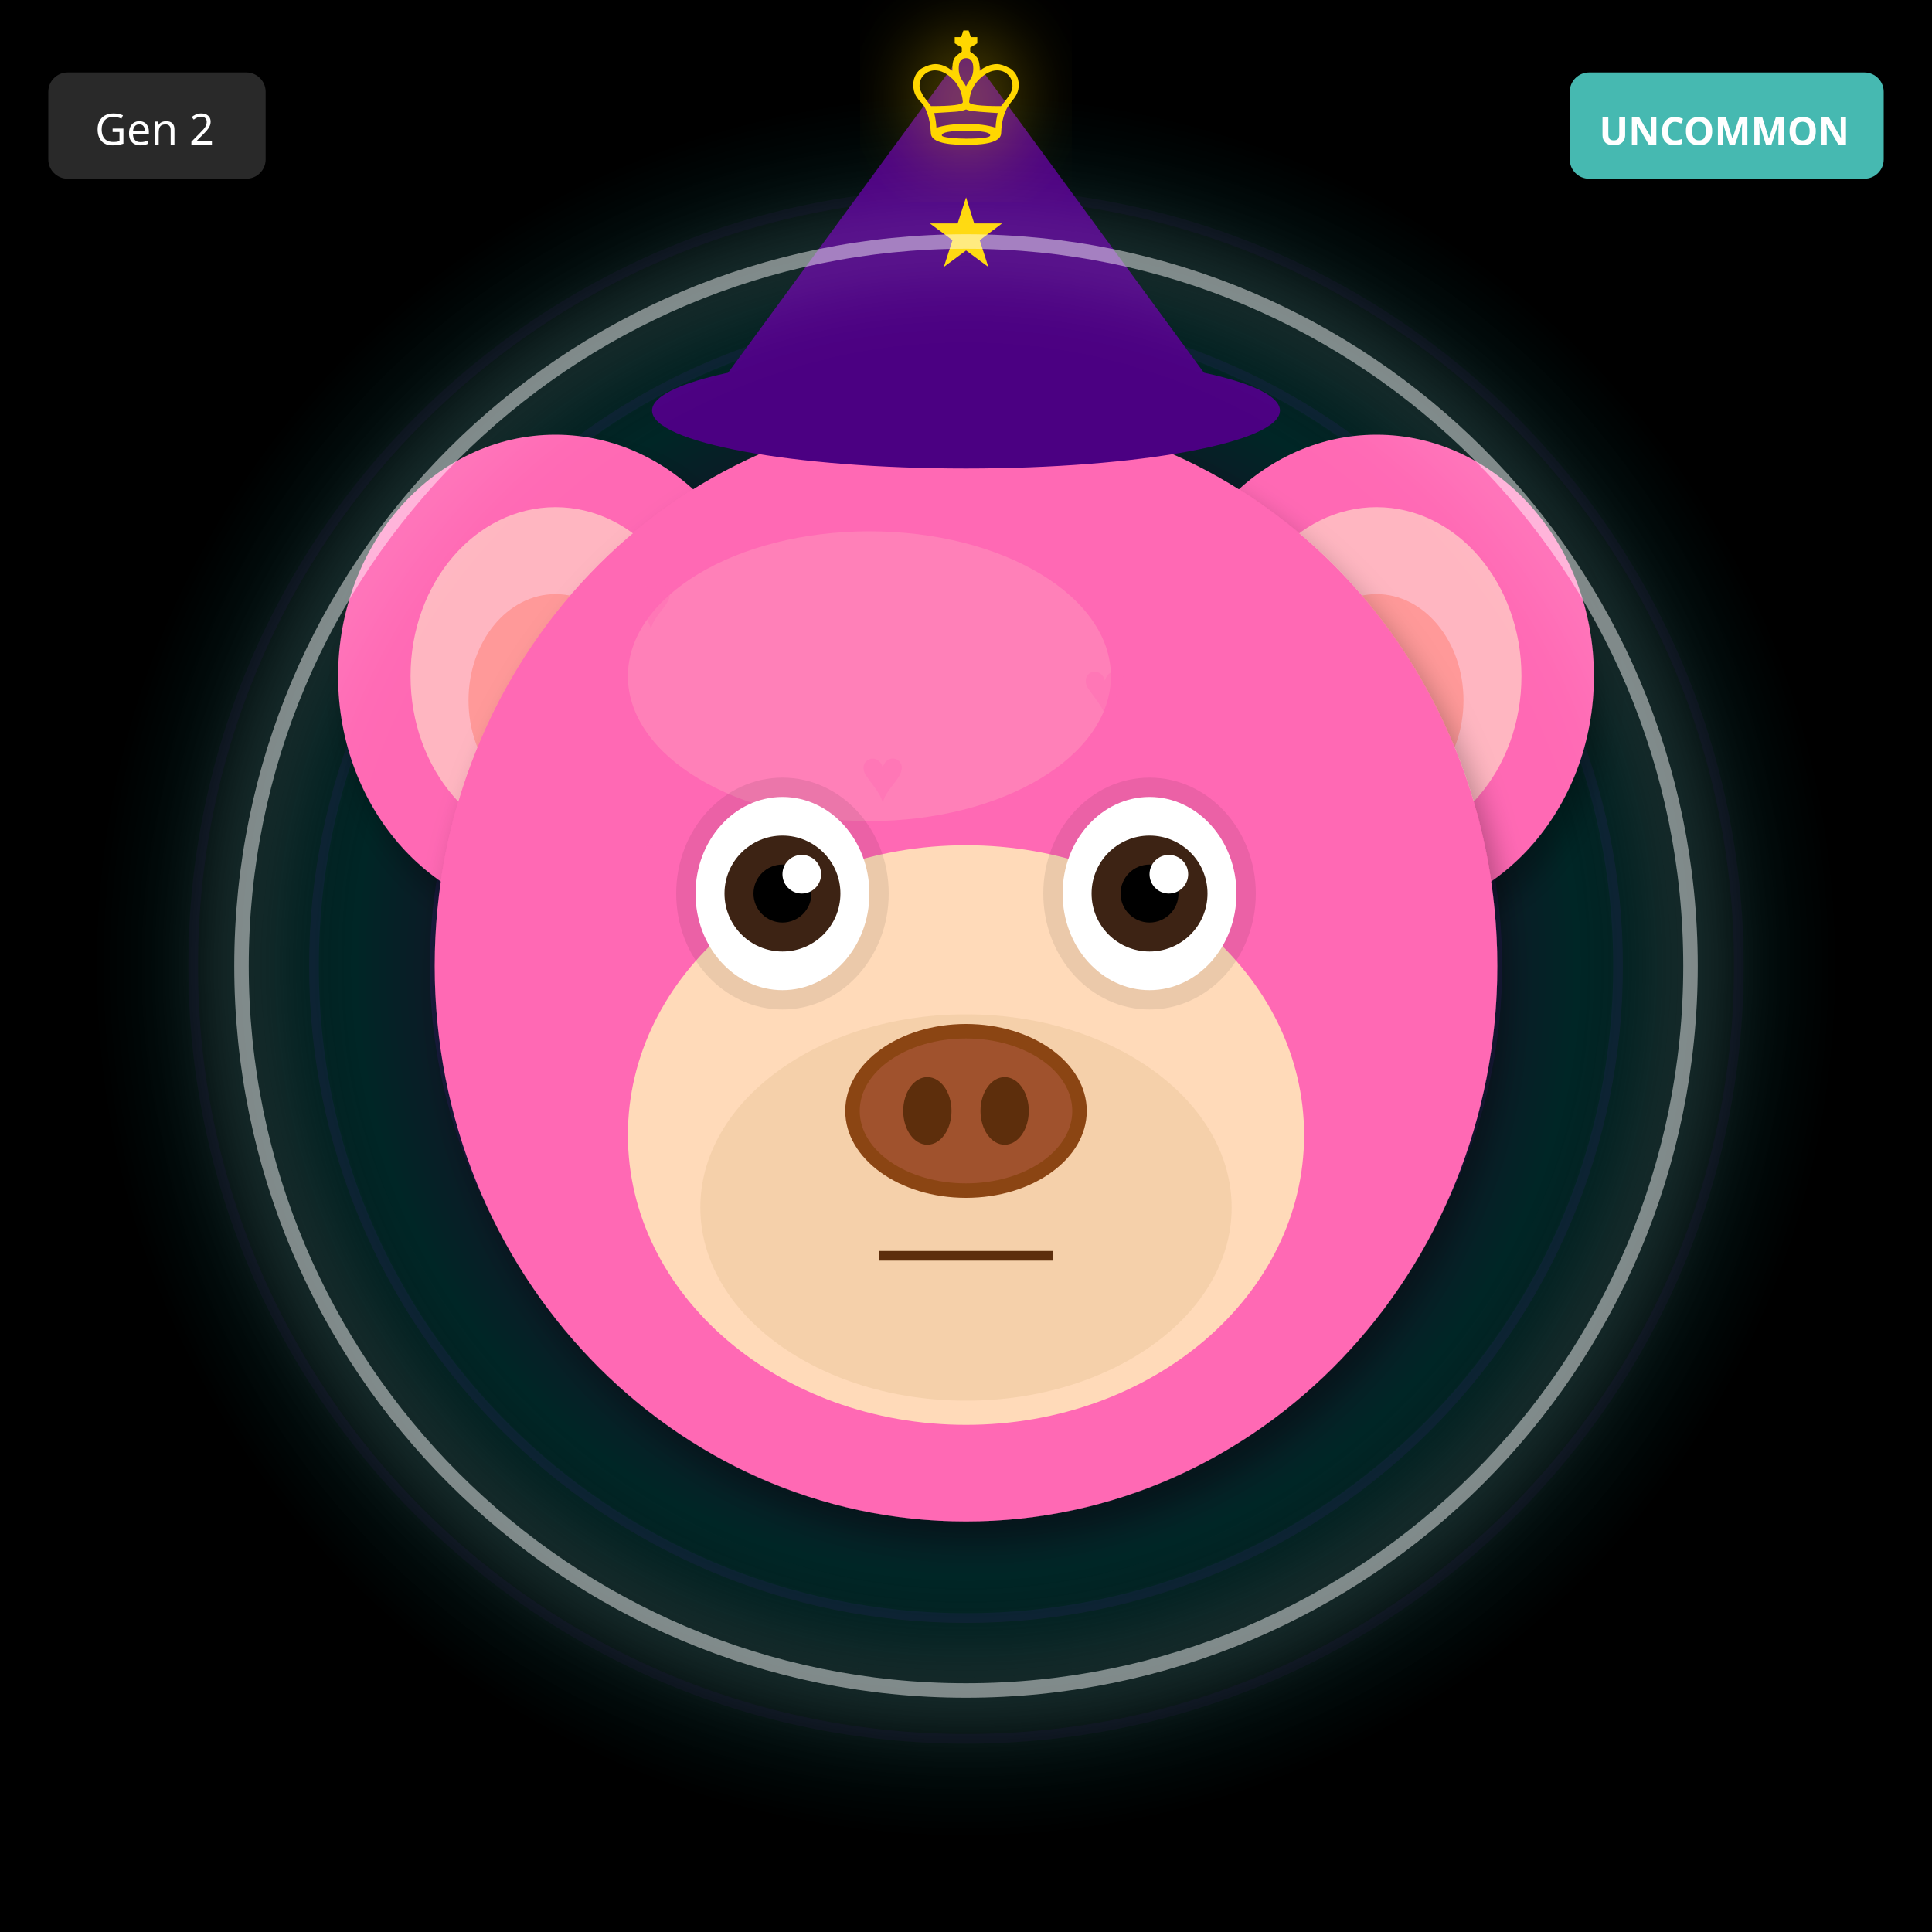
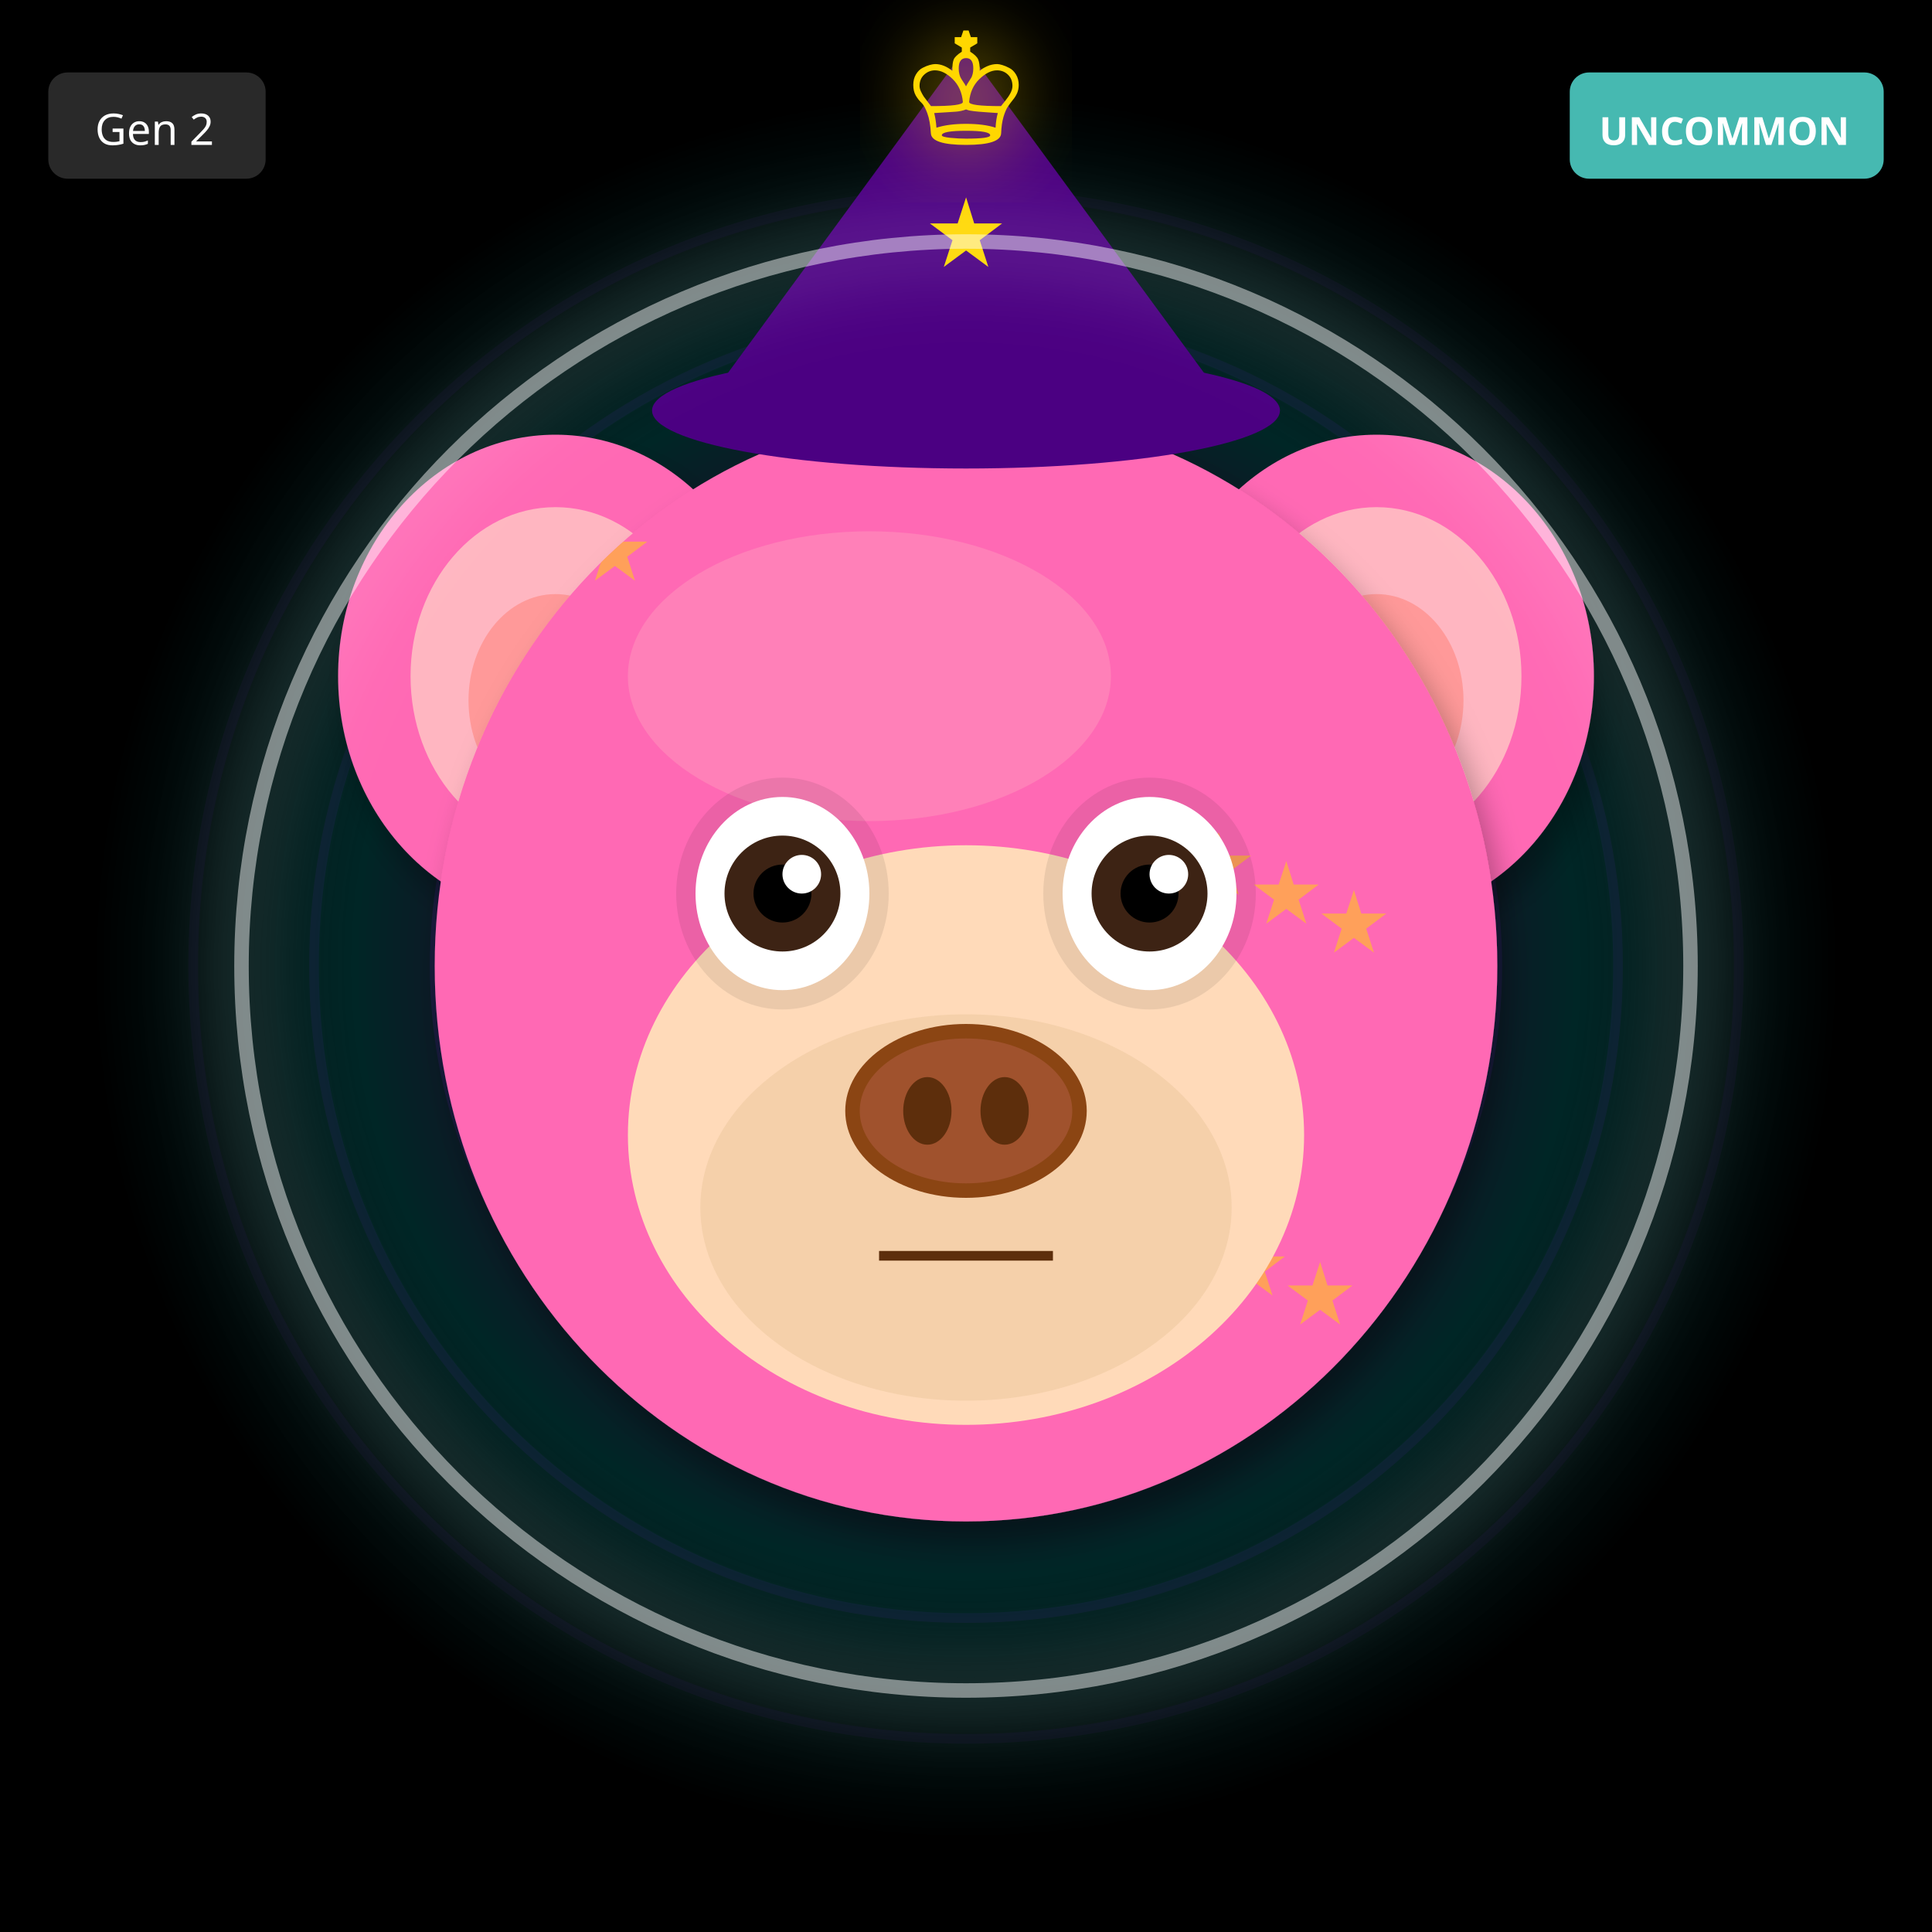
<svg xmlns="http://www.w3.org/2000/svg" width="400" height="400" viewBox="0 0 400 400">
  <defs>
    <filter id="shadow" x="-20%" y="-20%" width="140%" height="140%">
      <feDropShadow dx="2" dy="4" stdDeviation="3" flood-opacity="0.3" />
    </filter>
    <filter id="glow" x="-50%" y="-50%" width="200%" height="200%">
      <feGaussianBlur stdDeviation="8" result="blur" />
      <feMerge>
        <feMergeNode in="blur" />
        <feMergeNode in="SourceGraphic" />
      </feMerge>
    </filter>
    <linearGradient id="rainbow-body" x1="0%" y1="0%" x2="100%" y2="100%">
      <stop offset="0%" stop-color="#FF6B6B" />
      <stop offset="25%" stop-color="#FFE66D" />
      <stop offset="50%" stop-color="#4ECDC4" />
      <stop offset="75%" stop-color="#45B7D1" />
      <stop offset="100%" stop-color="#DDA0DD" />
    </linearGradient>
    <radialGradient id="galaxy-body" cx="30%" cy="30%">
      <stop offset="0%" stop-color="#E6E6FA" />
      <stop offset="50%" stop-color="#9370DB" />
      <stop offset="100%" stop-color="#1A0033" />
    </radialGradient>
    <linearGradient id="holo-body" x1="0%" y1="0%" x2="100%" y2="100%">
      <stop offset="0%" stop-color="#FF00FF" />
      <stop offset="50%" stop-color="#00FFFF" />
      <stop offset="100%" stop-color="#FFFF00" />
    </linearGradient>
    <linearGradient id="sky-gradient" x1="0%" y1="0%" x2="0%" y2="100%">
      <stop offset="0%" stop-color="#87CEEB" />
      <stop offset="100%" stop-color="#E0F4FF" />
    </linearGradient>
    <linearGradient id="grass-gradient" x1="0%" y1="0%" x2="0%" y2="100%">
      <stop offset="0%" stop-color="#90EE90" />
      <stop offset="100%" stop-color="#228B22" />
    </linearGradient>
    <linearGradient id="sunset-gradient" x1="0%" y1="0%" x2="0%" y2="100%">
      <stop offset="0%" stop-color="#FF6B6B" />
      <stop offset="50%" stop-color="#FFE66D" />
      <stop offset="100%" stop-color="#4ECDC4" />
    </linearGradient>
    <linearGradient id="aurora-gradient" x1="0%" y1="0%" x2="100%" y2="100%">
      <stop offset="0%" stop-color="#0D1B2A" />
      <stop offset="30%" stop-color="#00FF7F" />
      <stop offset="70%" stop-color="#FF00FF" />
      <stop offset="100%" stop-color="#0D1B2A" />
    </linearGradient>
    <radialGradient id="multiverse-gradient" cx="50%" cy="50%">
      <stop offset="0%" stop-color="#FFD700" />
      <stop offset="40%" stop-color="#FF00FF" />
      <stop offset="70%" stop-color="#00FFFF" />
      <stop offset="100%" stop-color="#000" />
    </radialGradient>
    <linearGradient id="rift-gradient" x1="0%" y1="0%" x2="100%" y2="100%">
      <stop offset="0%" stop-color="#000" />
      <stop offset="30%" stop-color="#9400D3" />
      <stop offset="50%" stop-color="#00FFFF" />
      <stop offset="70%" stop-color="#9400D3" />
      <stop offset="100%" stop-color="#000" />
    </linearGradient>
    <linearGradient id="heaven-gradient" x1="0%" y1="0%" x2="0%" y2="100%">
      <stop offset="0%" stop-color="#FFF" />
      <stop offset="50%" stop-color="#FFD700" stop-opacity="0.3" />
      <stop offset="100%" stop-color="#F0F8FF" />
    </linearGradient>
    <clipPath id="head-clip">
      <ellipse cx="200" cy="200" rx="110" ry="115" />
    </clipPath>
  </defs>
  <rect width="400" height="400" fill="#000000" />
  <circle cx="200" cy="200" r="160" fill="none" stroke="#4B0082" stroke-width="2" opacity="0.1" />
  <circle cx="200" cy="200" r="135" fill="none" stroke="#4B0082" stroke-width="2" opacity="0.15" />
  <circle cx="200" cy="200" r="110" fill="none" stroke="#4B0082" stroke-width="2" opacity="0.2" />
  <circle cx="200" cy="200" r="85" fill="none" stroke="#4B0082" stroke-width="2" opacity="0.25" />
  <circle cx="200" cy="200" r="60" fill="none" stroke="#4B0082" stroke-width="2" opacity="0.3" />
  <circle cx="200" cy="200" r="35" fill="none" stroke="#4B0082" stroke-width="2" opacity="0.35" />
  <circle cx="200" cy="200" r="25" fill="#000" />
  <circle cx="200" cy="200" r="180" fill="url(#multiverse-gradient)" opacity="0.15" />
  <ellipse cx="115" cy="140" rx="45" ry="50" fill="#FF69B4" filter="url(#shadow)" />
  <ellipse cx="115" cy="140" rx="30" ry="35" fill="#FFB6C1" />
  <ellipse cx="115" cy="145" rx="18" ry="22" fill="#FF9999" />
  <ellipse cx="285" cy="140" rx="45" ry="50" fill="#FF69B4" filter="url(#shadow)" />
  <ellipse cx="285" cy="140" rx="30" ry="35" fill="#FFB6C1" />
  <ellipse cx="285" cy="145" rx="18" ry="22" fill="#FF9999" />
  <ellipse cx="200" cy="200" rx="110" ry="115" fill="#FF69B4" filter="url(#shadow)" />
  <ellipse cx="180" cy="140" rx="50" ry="30" fill="#FFB6C1" opacity="0.3" />
  <g clip-path="url(#head-clip)">
-     <text x="130" y="130" font-size="16" fill="#FF69B4" opacity="0.4">♥</text>
-     <text x="224" y="148" font-size="16" fill="#FF69B4" opacity="0.4">♥</text>
-     <text x="178" y="166" font-size="16" fill="#FF69B4" opacity="0.4">♥</text>
-     <text x="132" y="184" font-size="16" fill="#FF69B4" opacity="0.4">♥</text>
-     <text x="226" y="202" font-size="16" fill="#FF69B4" opacity="0.4">♥</text>
-     <text x="180" y="220" font-size="16" fill="#FF69B4" opacity="0.4">♥</text>
-     <text x="134" y="238" font-size="16" fill="#FF69B4" opacity="0.4">♥</text>
+     <text x="120" y="120" font-size="18" fill="#FFD700" opacity="0.5">★</text>
+     <text x="273" y="197" font-size="18" fill="#FFD700" opacity="0.5">★</text>
+     <text x="266" y="274" font-size="18" fill="#FFD700" opacity="0.5">★</text>
+     <text x="259" y="191" font-size="18" fill="#FFD700" opacity="0.5">★</text>
+     <text x="252" y="268" font-size="18" fill="#FFD700" opacity="0.5">★</text>
+     <text x="245" y="185" font-size="18" fill="#FFD700" opacity="0.5">★</text>
+     <text x="238" y="262" font-size="18" fill="#FFD700" opacity="0.5">★</text>
+     <text x="231" y="179" font-size="18" fill="#FFD700" opacity="0.5">★</text>
  </g>
  <ellipse cx="200" cy="235" rx="70" ry="60" fill="#FFDAB9" />
  <ellipse cx="200" cy="250" rx="55" ry="40" fill="#DEB887" opacity="0.3" />
  <ellipse cx="162" cy="185" rx="22" ry="24" fill="#000" opacity="0.08" />
  <ellipse cx="238" cy="185" rx="22" ry="24" fill="#000" opacity="0.08" />
  <ellipse cx="162" cy="185" rx="18" ry="20" fill="white" />
  <circle cx="162" cy="185" r="12" fill="#3D2314" />
  <circle cx="162" cy="185" r="6" fill="#000" />
  <circle cx="166" cy="181" r="4" fill="white" />
  <ellipse cx="238" cy="185" rx="18" ry="20" fill="white" />
  <circle cx="238" cy="185" r="12" fill="#3D2314" />
  <circle cx="238" cy="185" r="6" fill="#000" />
  <circle cx="242" cy="181" r="4" fill="white" />
  <g>
    <ellipse cx="200" cy="230" rx="25" ry="18" fill="#8B4513" />
    <ellipse cx="200" cy="230" rx="22" ry="15" fill="#A0522D" />
    <ellipse cx="192" cy="230" rx="5" ry="7" fill="#5D2E0C" />
    <ellipse cx="208" cy="230" rx="5" ry="7" fill="#5D2E0C" />
  </g>
  <line x1="182" y1="260" x2="218" y2="260" stroke="#5D2E0C" stroke-width="2" />
  <polygon points="200,10 145,85 255,85" fill="#4B0082" />
  <ellipse cx="200" cy="85" rx="65" ry="12" fill="#4B0082" />
  <text x="200" y="55" font-size="20" fill="#FFD700" text-anchor="middle">★</text>
  <circle cx="200" cy="200" r="150" fill="none" stroke="#FFF" stroke-width="3" opacity="0.5" filter="url(#glow)" />
  <text x="200" y="30" font-size="36" fill="#FFD700" text-anchor="middle" filter="url(#glow)">♔</text>
  <g transform="translate(325, 15)">
    <rect width="65" height="22" rx="4" fill="#4ECDC4" opacity="0.9" />
    <text x="32" y="15" font-size="8" fill="#FFF" text-anchor="middle" font-family="sans-serif" font-weight="bold">UNCOMMON</text>
  </g>
  <g transform="translate(10, 15)">
    <rect width="45" height="22" rx="4" fill="#333" opacity="0.8" />
    <text x="22" y="15" font-size="9" fill="#FFF" text-anchor="middle" font-family="sans-serif">Gen 2</text>
  </g>
</svg>
